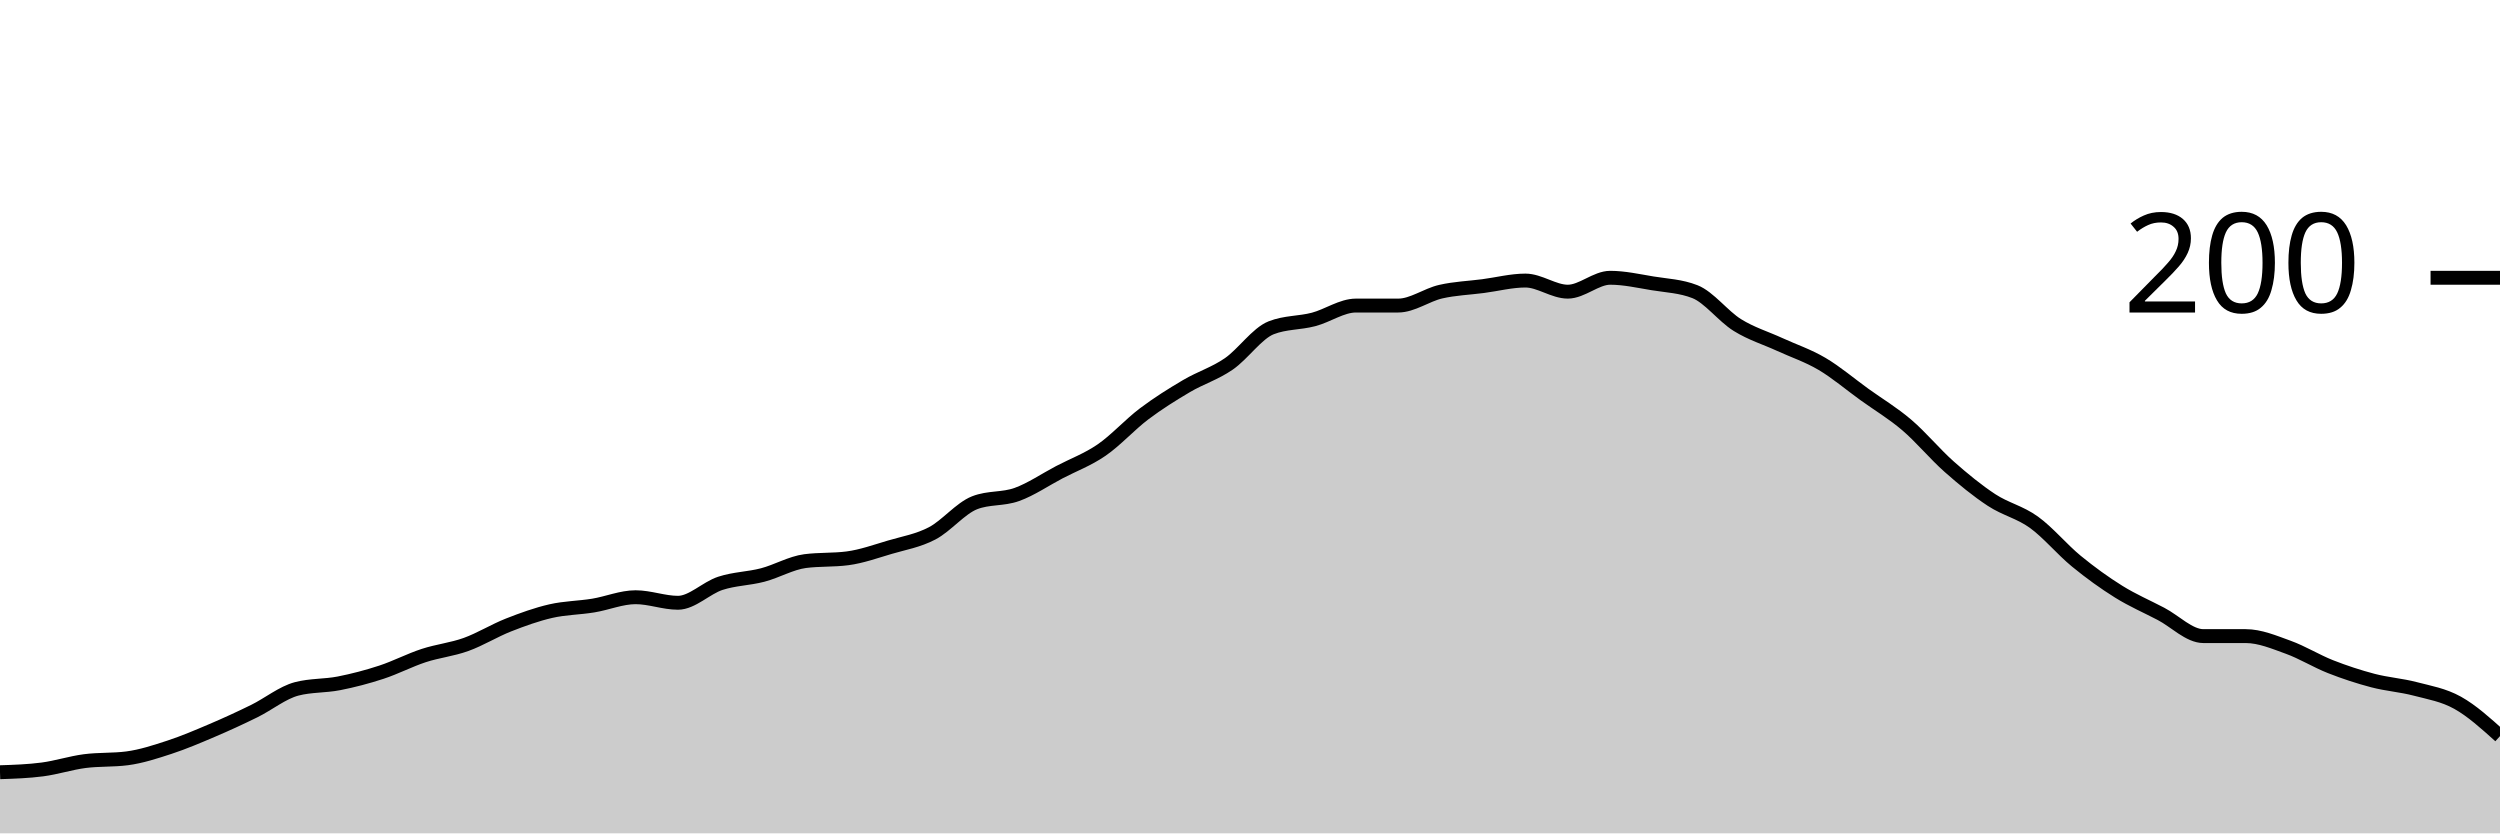
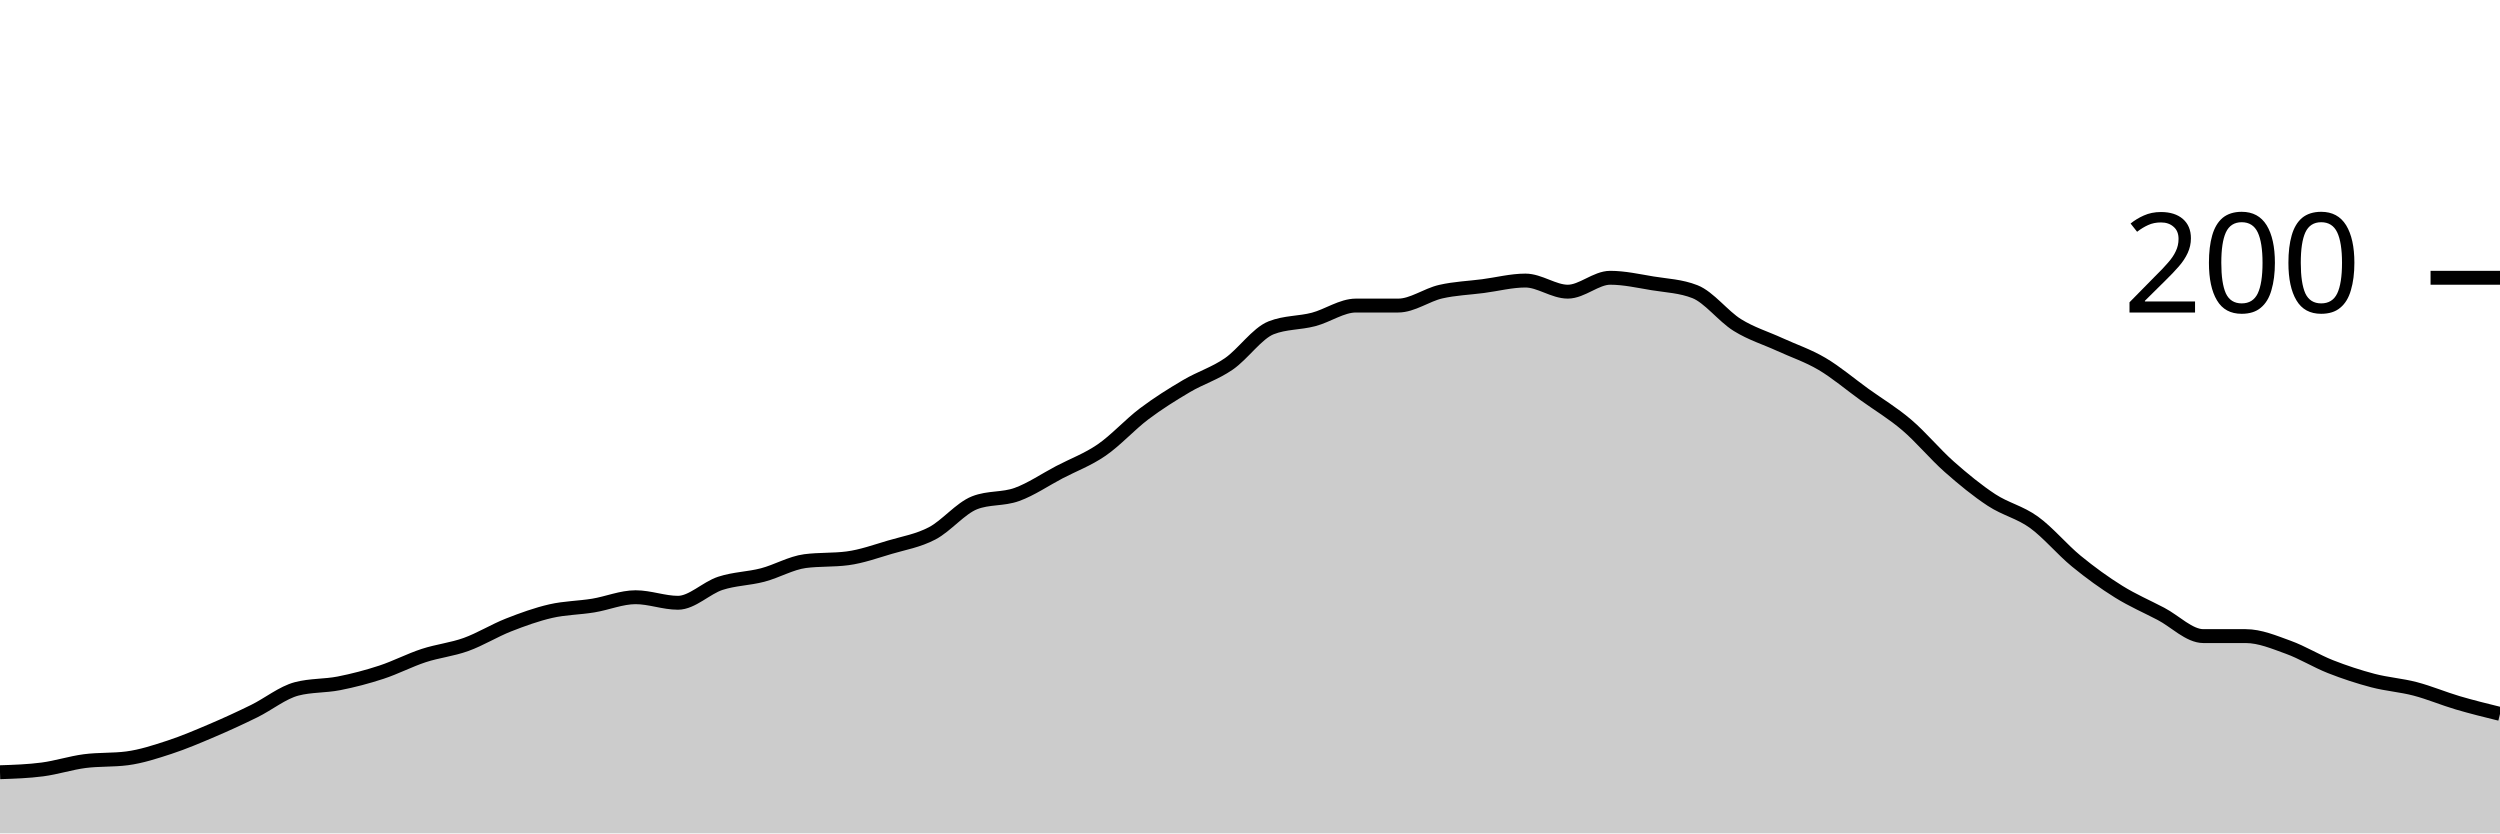
<svg xmlns="http://www.w3.org/2000/svg" viewBox="0 0 180 60">
  <g transform="translate(0,20)">
-     <path class="area" fill="rgba(0, 0, 0, 0.2)" d="M0,35.6C1.017,35.567,2.034,35.533,3.051,35.4C4.068,35.267,5.085,34.933,6.102,34.8C7.119,34.667,8.136,34.733,9.153,34.6C10.169,34.467,11.186,34.133,12.203,33.8C13.22,33.467,14.237,33.033,15.254,32.6C16.271,32.167,17.288,31.7,18.305,31.2C19.322,30.7,20.339,29.867,21.356,29.6C22.373,29.333,23.39,29.4,24.407,29.2C25.424,29,26.441,28.733,27.458,28.4C28.475,28.067,29.492,27.533,30.508,27.2C31.525,26.867,32.542,26.767,33.559,26.4C34.576,26.033,35.593,25.4,36.61,25C37.627,24.6,38.644,24.233,39.661,24C40.678,23.767,41.695,23.767,42.712,23.6C43.729,23.433,44.746,23,45.763,23C46.78,23,47.797,23.4,48.814,23.4C49.831,23.4,50.847,22.333,51.864,22C52.881,21.667,53.898,21.667,54.915,21.4C55.932,21.133,56.949,20.533,57.966,20.4C58.983,20.267,60,20.333,61.017,20.2C62.034,20.067,63.051,19.7,64.068,19.4C65.085,19.1,66.102,18.933,67.119,18.4C68.136,17.867,69.153,16.6,70.169,16.2C71.186,15.8,72.203,15.967,73.22,15.6C74.237,15.233,75.254,14.533,76.271,14C77.288,13.467,78.305,13.1,79.322,12.4C80.339,11.7,81.356,10.567,82.373,9.8C83.39,9.033,84.407,8.4,85.424,7.8C86.441,7.2,87.458,6.9,88.475,6.2C89.492,5.5,90.508,4,91.525,3.6C92.542,3.2,93.559,3.267,94.576,3C95.593,2.733,96.61,2,97.627,2C98.644,2,99.661,2,100.678,2C101.695,2,102.712,1.233,103.729,1C104.746,0.767,105.763,0.733,106.78,0.6C107.797,0.467,108.814,0.2,109.831,0.2C110.847,0.2,111.864,1,112.881,1C113.898,1,114.915,0,115.932,0C116.949,0,117.966,0.233,118.983,0.4C120,0.567,121.017,0.6,122.034,1C123.051,1.4,124.068,2.767,125.085,3.4C126.102,4.033,127.119,4.333,128.136,4.8C129.153,5.267,130.169,5.6,131.186,6.2C132.203,6.8,133.22,7.667,134.237,8.4C135.254,9.133,136.271,9.733,137.288,10.6C138.305,11.467,139.322,12.7,140.339,13.6C141.356,14.5,142.373,15.333,143.39,16C144.407,16.667,145.424,16.867,146.441,17.6C147.458,18.333,148.475,19.567,149.492,20.4C150.508,21.233,151.525,21.967,152.542,22.6C153.559,23.233,154.576,23.667,155.593,24.2C156.61,24.733,157.627,25.8,158.644,25.8C159.661,25.8,160.678,25.8,161.695,25.8C162.712,25.8,163.729,26.233,164.746,26.6C165.763,26.967,166.78,27.6,167.797,28C168.814,28.4,169.831,28.733,170.847,29C171.864,29.267,172.881,29.333,173.898,29.6C174.915,29.867,175.932,30.033,176.949,30.6C177.966,31.167,178.983,32.083,180,33L180,40C178.983,40,177.966,40,176.949,40C175.932,40,174.915,40,173.898,40C172.881,40,171.864,40,170.847,40C169.831,40,168.814,40,167.797,40C166.78,40,165.763,40,164.746,40C163.729,40,162.712,40,161.695,40C160.678,40,159.661,40,158.644,40C157.627,40,156.61,40,155.593,40C154.576,40,153.559,40,152.542,40C151.525,40,150.508,40,149.492,40C148.475,40,147.458,40,146.441,40C145.424,40,144.407,40,143.39,40C142.373,40,141.356,40,140.339,40C139.322,40,138.305,40,137.288,40C136.271,40,135.254,40,134.237,40C133.22,40,132.203,40,131.186,40C130.169,40,129.153,40,128.136,40C127.119,40,126.102,40,125.085,40C124.068,40,123.051,40,122.034,40C121.017,40,120,40,118.983,40C117.966,40,116.949,40,115.932,40C114.915,40,113.898,40,112.881,40C111.864,40,110.847,40,109.831,40C108.814,40,107.797,40,106.78,40C105.763,40,104.746,40,103.729,40C102.712,40,101.695,40,100.678,40C99.661,40,98.644,40,97.627,40C96.61,40,95.593,40,94.576,40C93.559,40,92.542,40,91.525,40C90.508,40,89.492,40,88.475,40C87.458,40,86.441,40,85.424,40C84.407,40,83.39,40,82.373,40C81.356,40,80.339,40,79.322,40C78.305,40,77.288,40,76.271,40C75.254,40,74.237,40,73.22,40C72.203,40,71.186,40,70.169,40C69.153,40,68.136,40,67.119,40C66.102,40,65.085,40,64.068,40C63.051,40,62.034,40,61.017,40C60,40,58.983,40,57.966,40C56.949,40,55.932,40,54.915,40C53.898,40,52.881,40,51.864,40C50.847,40,49.831,40,48.814,40C47.797,40,46.78,40,45.763,40C44.746,40,43.729,40,42.712,40C41.695,40,40.678,40,39.661,40C38.644,40,37.627,40,36.61,40C35.593,40,34.576,40,33.559,40C32.542,40,31.525,40,30.508,40C29.492,40,28.475,40,27.458,40C26.441,40,25.424,40,24.407,40C23.39,40,22.373,40,21.356,40C20.339,40,19.322,40,18.305,40C17.288,40,16.271,40,15.254,40C14.237,40,13.22,40,12.203,40C11.186,40,10.169,40,9.153,40C8.136,40,7.119,40,6.102,40C5.085,40,4.068,40,3.051,40C2.034,40,1.017,40,0,40Z" />
-     <path class="line" stroke="black" fill="none" d="M0,35.6C1.017,35.567,2.034,35.533,3.051,35.4C4.068,35.267,5.085,34.933,6.102,34.8C7.119,34.667,8.136,34.733,9.153,34.6C10.169,34.467,11.186,34.133,12.203,33.8C13.22,33.467,14.237,33.033,15.254,32.6C16.271,32.167,17.288,31.7,18.305,31.2C19.322,30.7,20.339,29.867,21.356,29.6C22.373,29.333,23.39,29.4,24.407,29.2C25.424,29,26.441,28.733,27.458,28.4C28.475,28.067,29.492,27.533,30.508,27.2C31.525,26.867,32.542,26.767,33.559,26.4C34.576,26.033,35.593,25.4,36.61,25C37.627,24.6,38.644,24.233,39.661,24C40.678,23.767,41.695,23.767,42.712,23.6C43.729,23.433,44.746,23,45.763,23C46.78,23,47.797,23.4,48.814,23.4C49.831,23.4,50.847,22.333,51.864,22C52.881,21.667,53.898,21.667,54.915,21.4C55.932,21.133,56.949,20.533,57.966,20.4C58.983,20.267,60,20.333,61.017,20.2C62.034,20.067,63.051,19.7,64.068,19.4C65.085,19.1,66.102,18.933,67.119,18.4C68.136,17.867,69.153,16.6,70.169,16.2C71.186,15.8,72.203,15.967,73.22,15.6C74.237,15.233,75.254,14.533,76.271,14C77.288,13.467,78.305,13.1,79.322,12.4C80.339,11.7,81.356,10.567,82.373,9.8C83.39,9.033,84.407,8.4,85.424,7.8C86.441,7.2,87.458,6.9,88.475,6.2C89.492,5.5,90.508,4,91.525,3.6C92.542,3.2,93.559,3.267,94.576,3C95.593,2.733,96.61,2,97.627,2C98.644,2,99.661,2,100.678,2C101.695,2,102.712,1.233,103.729,1C104.746,0.767,105.763,0.733,106.78,0.6C107.797,0.467,108.814,0.2,109.831,0.2C110.847,0.2,111.864,1,112.881,1C113.898,1,114.915,0,115.932,0C116.949,0,117.966,0.233,118.983,0.4C120,0.567,121.017,0.6,122.034,1C123.051,1.4,124.068,2.767,125.085,3.4C126.102,4.033,127.119,4.333,128.136,4.8C129.153,5.267,130.169,5.6,131.186,6.2C132.203,6.8,133.22,7.667,134.237,8.4C135.254,9.133,136.271,9.733,137.288,10.6C138.305,11.467,139.322,12.7,140.339,13.6C141.356,14.5,142.373,15.333,143.39,16C144.407,16.667,145.424,16.867,146.441,17.6C147.458,18.333,148.475,19.567,149.492,20.4C150.508,21.233,151.525,21.967,152.542,22.6C153.559,23.233,154.576,23.667,155.593,24.2C156.61,24.733,157.627,25.8,158.644,25.8C159.661,25.8,160.678,25.8,161.695,25.8C162.712,25.8,163.729,26.233,164.746,26.6C165.763,26.967,166.78,27.6,167.797,28C168.814,28.4,169.831,28.733,170.847,29C171.864,29.267,172.881,29.333,173.898,29.6C174.915,29.867,175.932,30.033,176.949,30.6C177.966,31.167,178.983,32.083,180,33" />
+     <path class="area" fill="rgba(0, 0, 0, 0.2)" d="M0,35.6C1.017,35.567,2.034,35.533,3.051,35.4C4.068,35.267,5.085,34.933,6.102,34.8C7.119,34.667,8.136,34.733,9.153,34.6C10.169,34.467,11.186,34.133,12.203,33.8C13.22,33.467,14.237,33.033,15.254,32.6C16.271,32.167,17.288,31.7,18.305,31.2C19.322,30.7,20.339,29.867,21.356,29.6C22.373,29.333,23.39,29.4,24.407,29.2C25.424,29,26.441,28.733,27.458,28.4C28.475,28.067,29.492,27.533,30.508,27.2C31.525,26.867,32.542,26.767,33.559,26.4C34.576,26.033,35.593,25.4,36.61,25C37.627,24.6,38.644,24.233,39.661,24C40.678,23.767,41.695,23.767,42.712,23.6C43.729,23.433,44.746,23,45.763,23C46.78,23,47.797,23.4,48.814,23.4C49.831,23.4,50.847,22.333,51.864,22C52.881,21.667,53.898,21.667,54.915,21.4C55.932,21.133,56.949,20.533,57.966,20.4C58.983,20.267,60,20.333,61.017,20.2C62.034,20.067,63.051,19.7,64.068,19.4C65.085,19.1,66.102,18.933,67.119,18.4C68.136,17.867,69.153,16.6,70.169,16.2C71.186,15.8,72.203,15.967,73.22,15.6C74.237,15.233,75.254,14.533,76.271,14C77.288,13.467,78.305,13.1,79.322,12.4C80.339,11.7,81.356,10.567,82.373,9.8C83.39,9.033,84.407,8.4,85.424,7.8C86.441,7.2,87.458,6.9,88.475,6.2C89.492,5.5,90.508,4,91.525,3.6C92.542,3.2,93.559,3.267,94.576,3C95.593,2.733,96.61,2,97.627,2C98.644,2,99.661,2,100.678,2C101.695,2,102.712,1.233,103.729,1C104.746,0.767,105.763,0.733,106.78,0.6C107.797,0.467,108.814,0.2,109.831,0.2C110.847,0.2,111.864,1,112.881,1C113.898,1,114.915,0,115.932,0C116.949,0,117.966,0.233,118.983,0.4C120,0.567,121.017,0.6,122.034,1C123.051,1.4,124.068,2.767,125.085,3.4C126.102,4.033,127.119,4.333,128.136,4.8C129.153,5.267,130.169,5.6,131.186,6.2C132.203,6.8,133.22,7.667,134.237,8.4C135.254,9.133,136.271,9.733,137.288,10.6C138.305,11.467,139.322,12.7,140.339,13.6C141.356,14.5,142.373,15.333,143.39,16C144.407,16.667,145.424,16.867,146.441,17.6C147.458,18.333,148.475,19.567,149.492,20.4C150.508,21.233,151.525,21.967,152.542,22.6C153.559,23.233,154.576,23.667,155.593,24.2C156.61,24.733,157.627,25.8,158.644,25.8C159.661,25.8,160.678,25.8,161.695,25.8C162.712,25.8,163.729,26.233,164.746,26.6C165.763,26.967,166.78,27.6,167.797,28C168.814,28.4,169.831,28.733,170.847,29C171.864,29.267,172.881,29.333,173.898,29.6C174.915,29.867,175.932,30.3,176.949,30.6C177.966,30.9,178.983,31.15,180,31.4L180,40C178.983,40,177.966,40,176.949,40C175.932,40,174.915,40,173.898,40C172.881,40,171.864,40,170.847,40C169.831,40,168.814,40,167.797,40C166.78,40,165.763,40,164.746,40C163.729,40,162.712,40,161.695,40C160.678,40,159.661,40,158.644,40C157.627,40,156.61,40,155.593,40C154.576,40,153.559,40,152.542,40C151.525,40,150.508,40,149.492,40C148.475,40,147.458,40,146.441,40C145.424,40,144.407,40,143.39,40C142.373,40,141.356,40,140.339,40C139.322,40,138.305,40,137.288,40C136.271,40,135.254,40,134.237,40C133.22,40,132.203,40,131.186,40C130.169,40,129.153,40,128.136,40C127.119,40,126.102,40,125.085,40C124.068,40,123.051,40,122.034,40C121.017,40,120,40,118.983,40C117.966,40,116.949,40,115.932,40C114.915,40,113.898,40,112.881,40C111.864,40,110.847,40,109.831,40C108.814,40,107.797,40,106.78,40C105.763,40,104.746,40,103.729,40C102.712,40,101.695,40,100.678,40C99.661,40,98.644,40,97.627,40C96.61,40,95.593,40,94.576,40C93.559,40,92.542,40,91.525,40C90.508,40,89.492,40,88.475,40C87.458,40,86.441,40,85.424,40C84.407,40,83.39,40,82.373,40C81.356,40,80.339,40,79.322,40C78.305,40,77.288,40,76.271,40C75.254,40,74.237,40,73.22,40C72.203,40,71.186,40,70.169,40C69.153,40,68.136,40,67.119,40C66.102,40,65.085,40,64.068,40C63.051,40,62.034,40,61.017,40C60,40,58.983,40,57.966,40C56.949,40,55.932,40,54.915,40C53.898,40,52.881,40,51.864,40C50.847,40,49.831,40,48.814,40C47.797,40,46.78,40,45.763,40C44.746,40,43.729,40,42.712,40C41.695,40,40.678,40,39.661,40C38.644,40,37.627,40,36.61,40C35.593,40,34.576,40,33.559,40C32.542,40,31.525,40,30.508,40C29.492,40,28.475,40,27.458,40C26.441,40,25.424,40,24.407,40C23.39,40,22.373,40,21.356,40C20.339,40,19.322,40,18.305,40C17.288,40,16.271,40,15.254,40C14.237,40,13.22,40,12.203,40C11.186,40,10.169,40,9.153,40C8.136,40,7.119,40,6.102,40C5.085,40,4.068,40,3.051,40C2.034,40,1.017,40,0,40Z" />
+     <path class="line" stroke="black" fill="none" d="M0,35.6C1.017,35.567,2.034,35.533,3.051,35.4C4.068,35.267,5.085,34.933,6.102,34.8C7.119,34.667,8.136,34.733,9.153,34.6C10.169,34.467,11.186,34.133,12.203,33.8C13.22,33.467,14.237,33.033,15.254,32.6C16.271,32.167,17.288,31.7,18.305,31.2C19.322,30.7,20.339,29.867,21.356,29.6C22.373,29.333,23.39,29.4,24.407,29.2C25.424,29,26.441,28.733,27.458,28.4C28.475,28.067,29.492,27.533,30.508,27.2C31.525,26.867,32.542,26.767,33.559,26.4C34.576,26.033,35.593,25.4,36.61,25C37.627,24.6,38.644,24.233,39.661,24C40.678,23.767,41.695,23.767,42.712,23.6C43.729,23.433,44.746,23,45.763,23C46.78,23,47.797,23.4,48.814,23.4C49.831,23.4,50.847,22.333,51.864,22C52.881,21.667,53.898,21.667,54.915,21.4C55.932,21.133,56.949,20.533,57.966,20.4C58.983,20.267,60,20.333,61.017,20.2C62.034,20.067,63.051,19.7,64.068,19.4C65.085,19.1,66.102,18.933,67.119,18.4C68.136,17.867,69.153,16.6,70.169,16.2C71.186,15.8,72.203,15.967,73.22,15.6C74.237,15.233,75.254,14.533,76.271,14C77.288,13.467,78.305,13.1,79.322,12.4C80.339,11.7,81.356,10.567,82.373,9.8C83.39,9.033,84.407,8.4,85.424,7.8C86.441,7.2,87.458,6.9,88.475,6.2C89.492,5.5,90.508,4,91.525,3.6C92.542,3.2,93.559,3.267,94.576,3C95.593,2.733,96.61,2,97.627,2C98.644,2,99.661,2,100.678,2C101.695,2,102.712,1.233,103.729,1C104.746,0.767,105.763,0.733,106.78,0.6C107.797,0.467,108.814,0.2,109.831,0.2C110.847,0.2,111.864,1,112.881,1C113.898,1,114.915,0,115.932,0C116.949,0,117.966,0.233,118.983,0.4C120,0.567,121.017,0.6,122.034,1C123.051,1.4,124.068,2.767,125.085,3.4C126.102,4.033,127.119,4.333,128.136,4.8C129.153,5.267,130.169,5.6,131.186,6.2C132.203,6.8,133.22,7.667,134.237,8.4C135.254,9.133,136.271,9.733,137.288,10.6C138.305,11.467,139.322,12.7,140.339,13.6C141.356,14.5,142.373,15.333,143.39,16C144.407,16.667,145.424,16.867,146.441,17.6C147.458,18.333,148.475,19.567,149.492,20.4C150.508,21.233,151.525,21.967,152.542,22.6C153.559,23.233,154.576,23.667,155.593,24.2C156.61,24.733,157.627,25.8,158.644,25.8C159.661,25.8,160.678,25.8,161.695,25.8C162.712,25.8,163.729,26.233,164.746,26.6C165.763,26.967,166.78,27.6,167.797,28C168.814,28.4,169.831,28.733,170.847,29C171.864,29.267,172.881,29.333,173.898,29.6C174.915,29.867,175.932,30.3,176.949,30.6C177.966,30.9,178.983,31.15,180,31.4" />
    <path class="axis-ceiling" stroke-width="1" stroke="black" fill="none" d="M175,0L180,0" />
    <text class="axis-ceiling-label" font-family="sans-serif" text-anchor="end" font-size="10px" x="170" y="2.5">200</text>
  </g>
</svg>
